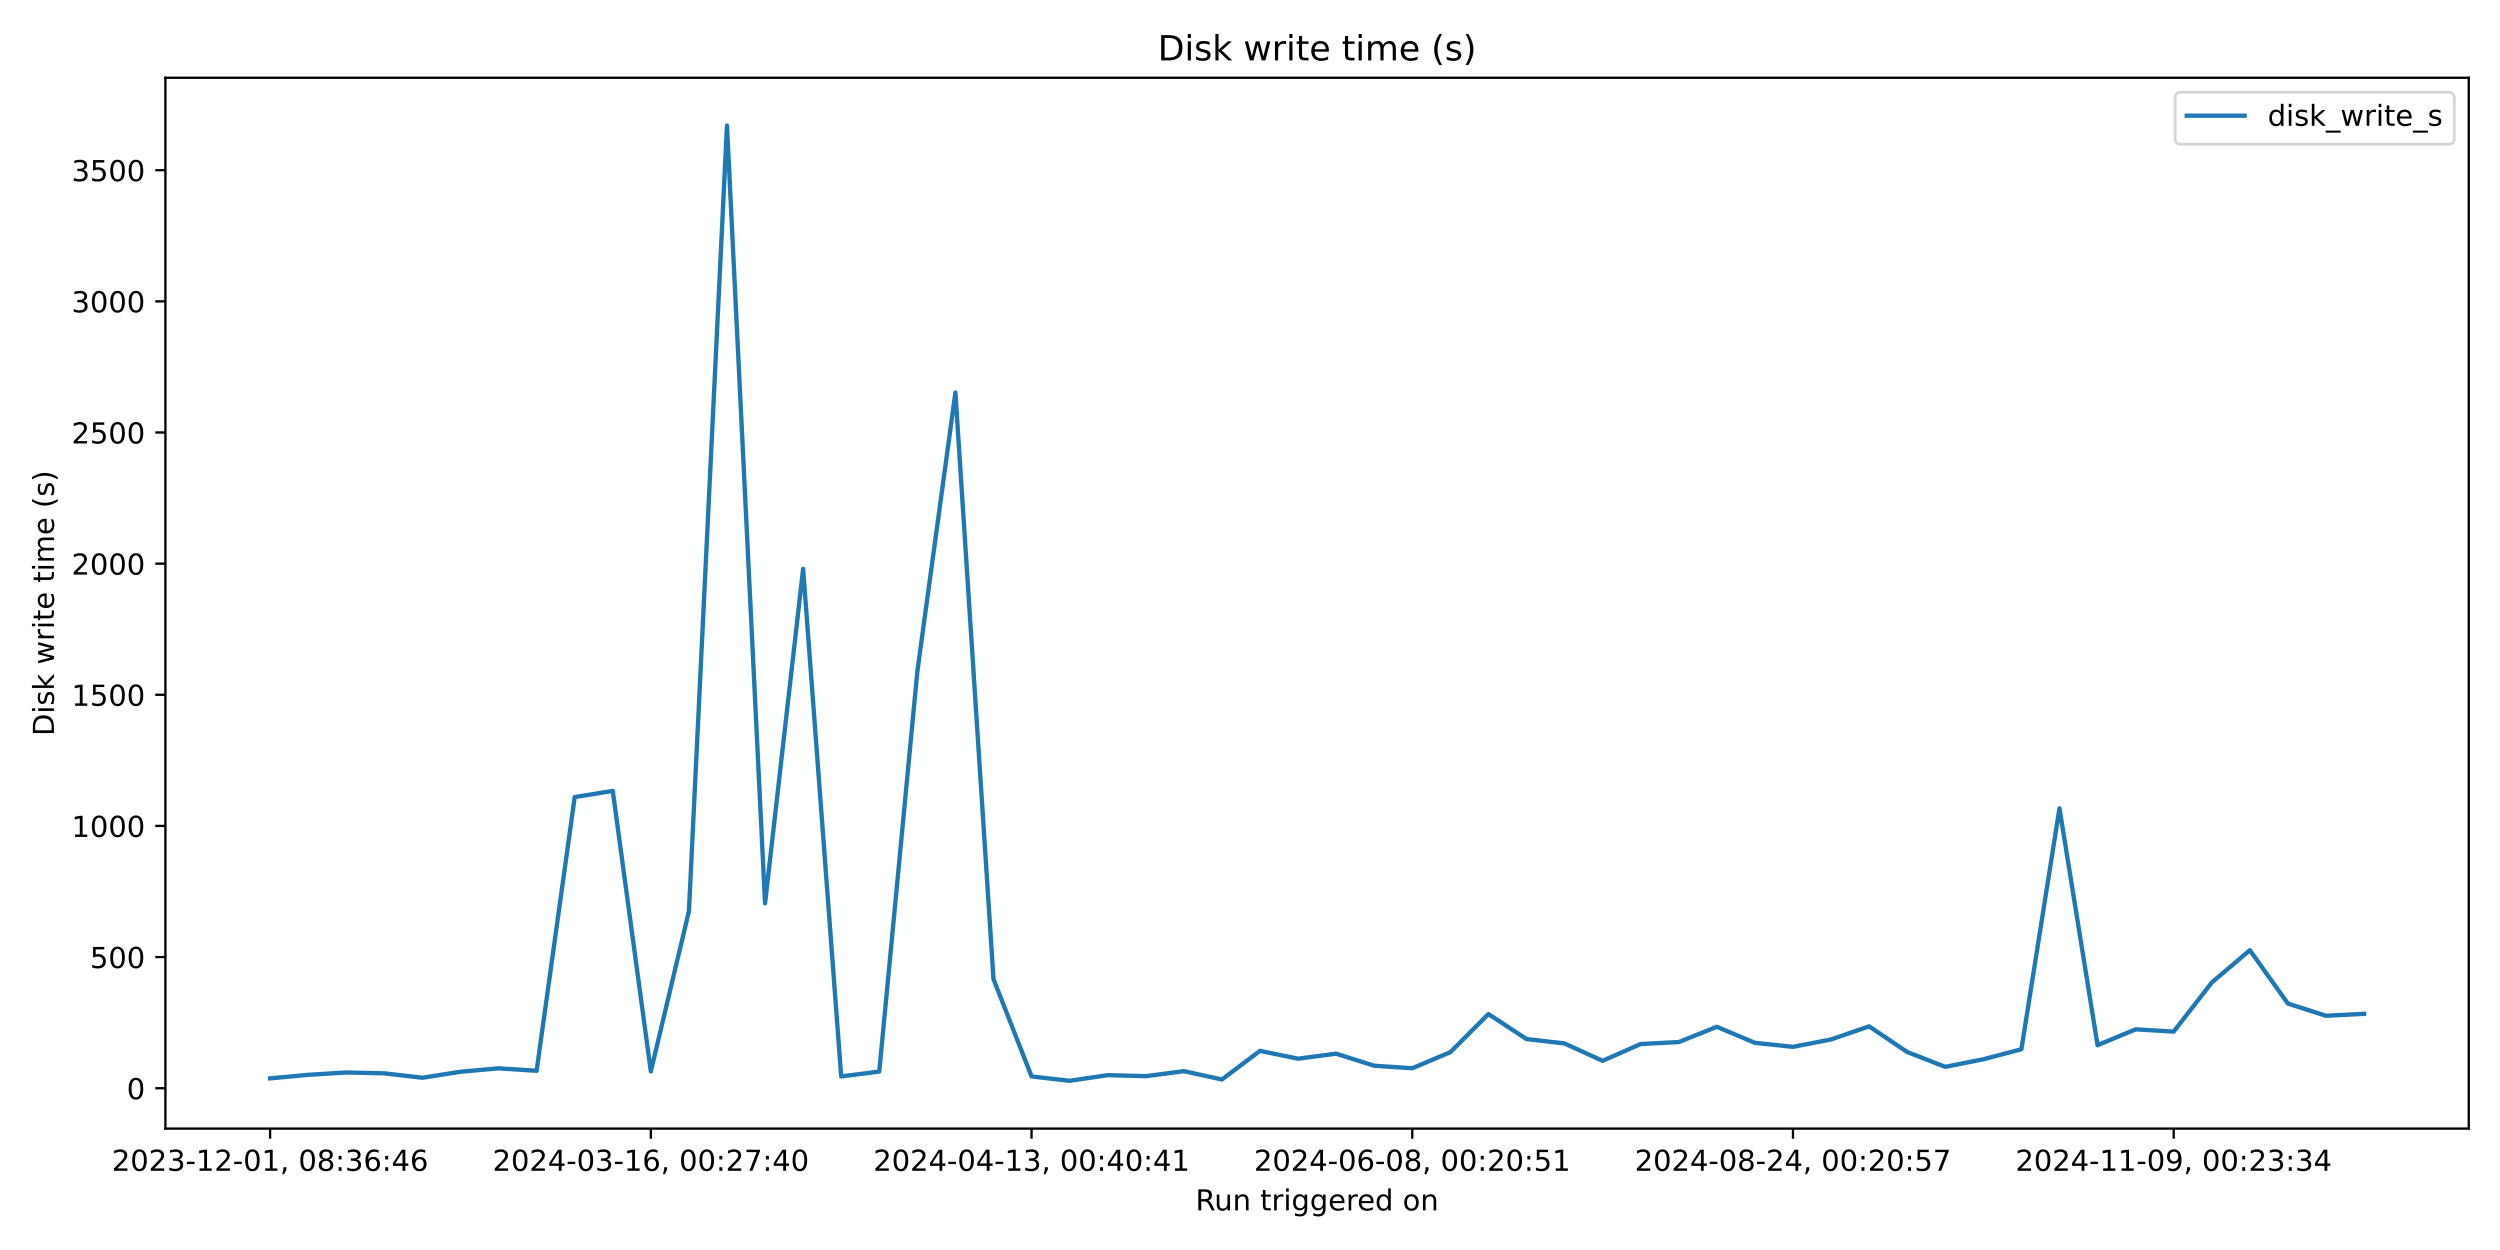
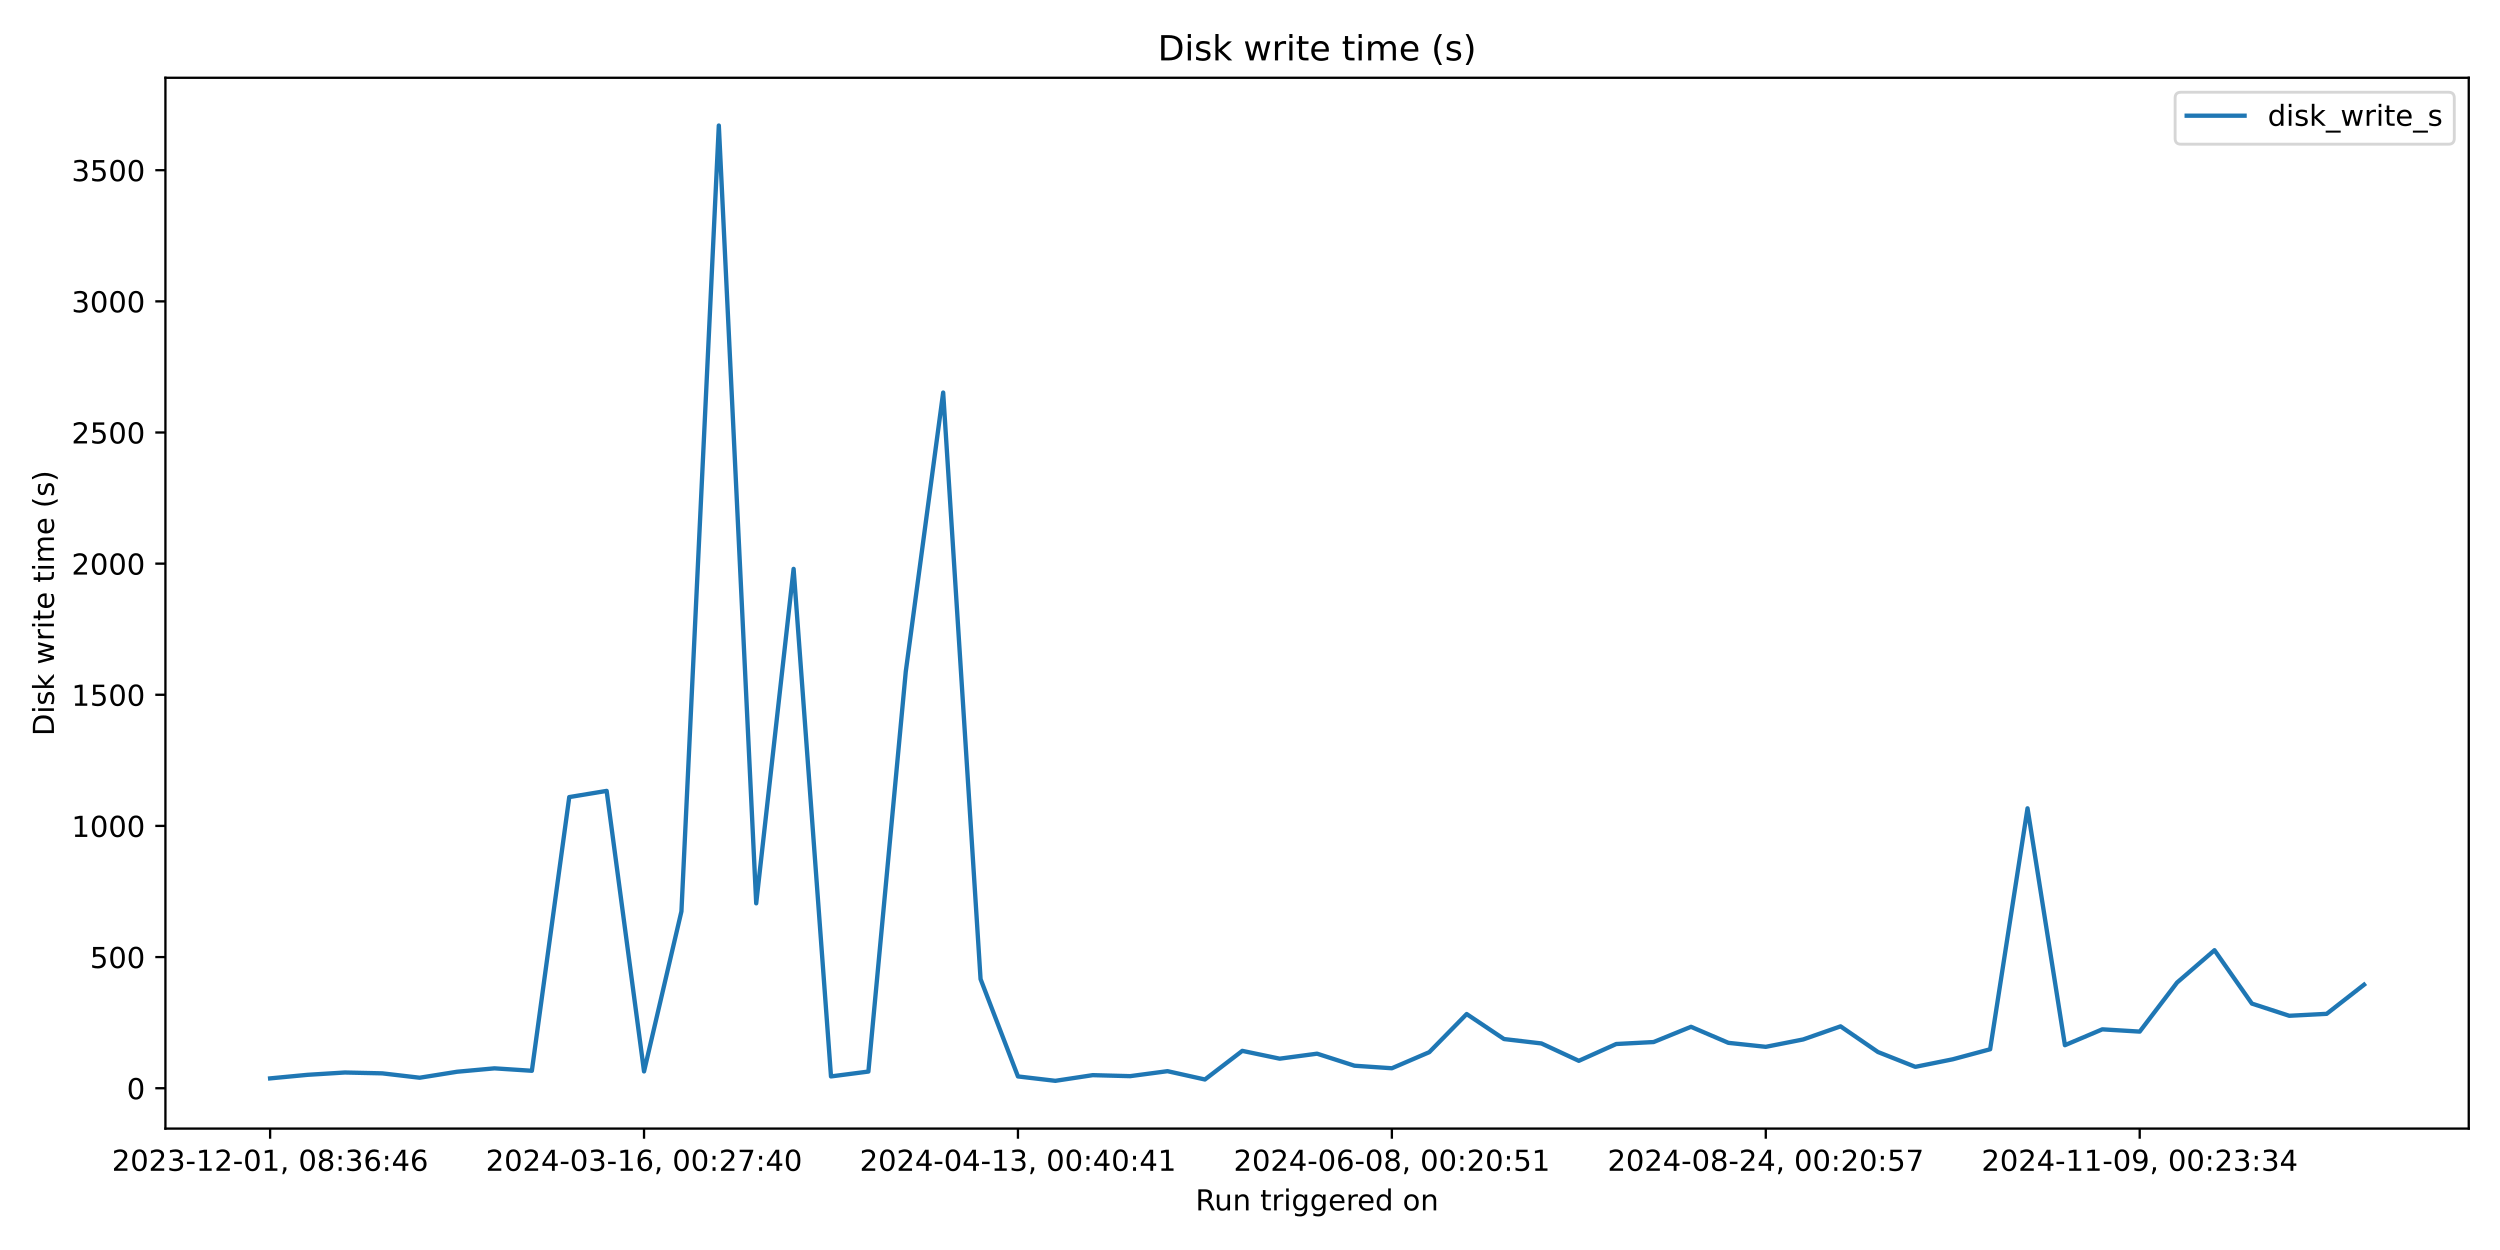
<svg xmlns="http://www.w3.org/2000/svg" xmlns:xlink="http://www.w3.org/1999/xlink" width="864pt" height="432pt" viewBox="0 0 864 432" version="1.1">
  <defs>
    <style type="text/css">*{stroke-linejoin: round; stroke-linecap: butt}</style>
  </defs>
  <g id="figure_1">
    <g id="patch_1">
      <path d="M 0 432  L 864 432  L 864 0  L 0 0  z " style="fill: #ffffff" />
    </g>
    <g id="axes_1">
      <g id="patch_2">
        <path d="M 57.17 390.04  L 853.2 390.04  L 853.2 26.88  L 57.17 26.88  z " style="fill: #ffffff" />
      </g>
      <g id="matplotlib.axis_1">
        <g id="xtick_1">
          <g id="line2d_1">
            <defs>
-               <path id="m151a54656a" d="M 0 0  L 0 3.5  " style="stroke: #000000; stroke-width: 0.8" />
+               <path id="m2bac14b4ca" d="M 0 0  L 0 3.5  " style="stroke: #000000; stroke-width: 0.8" />
            </defs>
            <g>
-               <use xlink:href="#m151a54656a" x="93.353" y="390.04" style="stroke: #000000; stroke-width: 0.8" />
+               <use xlink:href="#m2bac14b4ca" x="93.353" y="390.04" style="stroke: #000000; stroke-width: 0.8" />
            </g>
          </g>
          <g id="text_1">
            <g transform="translate(38.66099 404.6384) scale(0.1 -0.1)">
              <defs>
                <path id="DejaVuSans-32" d="M 1228 531  L 3431 531  L 3431 0  L 469 0  L 469 531  Q 828 903 1448 1529  Q 2069 2156 2228 2338  Q 2531 2678 2651 2914  Q 2772 3150 2772 3378  Q 2772 3750 2511 3984  Q 2250 4219 1831 4219  Q 1534 4219 1204 4116  Q 875 4013 500 3803  L 500 4441  Q 881 4594 1212 4672  Q 1544 4750 1819 4750  Q 2544 4750 2975 4387  Q 3406 4025 3406 3419  Q 3406 3131 3298 2873  Q 3191 2616 2906 2266  Q 2828 2175 2409 1742  Q 1991 1309 1228 531  z " transform="scale(0.015625)" />
                <path id="DejaVuSans-30" d="M 2034 4250  Q 1547 4250 1301 3770  Q 1056 3291 1056 2328  Q 1056 1369 1301 889  Q 1547 409 2034 409  Q 2525 409 2770 889  Q 3016 1369 3016 2328  Q 3016 3291 2770 3770  Q 2525 4250 2034 4250  z M 2034 4750  Q 2819 4750 3233 4129  Q 3647 3509 3647 2328  Q 3647 1150 3233 529  Q 2819 -91 2034 -91  Q 1250 -91 836 529  Q 422 1150 422 2328  Q 422 3509 836 4129  Q 1250 4750 2034 4750  z " transform="scale(0.015625)" />
                <path id="DejaVuSans-33" d="M 2597 2516  Q 3050 2419 3304 2112  Q 3559 1806 3559 1356  Q 3559 666 3084 287  Q 2609 -91 1734 -91  Q 1441 -91 1130 -33  Q 819 25 488 141  L 488 750  Q 750 597 1062 519  Q 1375 441 1716 441  Q 2309 441 2620 675  Q 2931 909 2931 1356  Q 2931 1769 2642 2001  Q 2353 2234 1838 2234  L 1294 2234  L 1294 2753  L 1863 2753  Q 2328 2753 2575 2939  Q 2822 3125 2822 3475  Q 2822 3834 2567 4026  Q 2313 4219 1838 4219  Q 1578 4219 1281 4162  Q 984 4106 628 3988  L 628 4550  Q 988 4650 1302 4700  Q 1616 4750 1894 4750  Q 2613 4750 3031 4423  Q 3450 4097 3450 3541  Q 3450 3153 3228 2886  Q 3006 2619 2597 2516  z " transform="scale(0.015625)" />
                <path id="DejaVuSans-2d" d="M 313 2009  L 1997 2009  L 1997 1497  L 313 1497  L 313 2009  z " transform="scale(0.015625)" />
                <path id="DejaVuSans-31" d="M 794 531  L 1825 531  L 1825 4091  L 703 3866  L 703 4441  L 1819 4666  L 2450 4666  L 2450 531  L 3481 531  L 3481 0  L 794 0  L 794 531  z " transform="scale(0.015625)" />
                <path id="DejaVuSans-2c" d="M 750 794  L 1409 794  L 1409 256  L 897 -744  L 494 -744  L 750 256  L 750 794  z " transform="scale(0.015625)" />
                <path id="DejaVuSans-20" transform="scale(0.015625)" />
                <path id="DejaVuSans-38" d="M 2034 2216  Q 1584 2216 1326 1975  Q 1069 1734 1069 1313  Q 1069 891 1326 650  Q 1584 409 2034 409  Q 2484 409 2743 651  Q 3003 894 3003 1313  Q 3003 1734 2745 1975  Q 2488 2216 2034 2216  z M 1403 2484  Q 997 2584 770 2862  Q 544 3141 544 3541  Q 544 4100 942 4425  Q 1341 4750 2034 4750  Q 2731 4750 3128 4425  Q 3525 4100 3525 3541  Q 3525 3141 3298 2862  Q 3072 2584 2669 2484  Q 3125 2378 3379 2068  Q 3634 1759 3634 1313  Q 3634 634 3220 271  Q 2806 -91 2034 -91  Q 1263 -91 848 271  Q 434 634 434 1313  Q 434 1759 690 2068  Q 947 2378 1403 2484  z M 1172 3481  Q 1172 3119 1398 2916  Q 1625 2713 2034 2713  Q 2441 2713 2670 2916  Q 2900 3119 2900 3481  Q 2900 3844 2670 4047  Q 2441 4250 2034 4250  Q 1625 4250 1398 4047  Q 1172 3844 1172 3481  z " transform="scale(0.015625)" />
                <path id="DejaVuSans-3a" d="M 750 794  L 1409 794  L 1409 0  L 750 0  L 750 794  z M 750 3309  L 1409 3309  L 1409 2516  L 750 2516  L 750 3309  z " transform="scale(0.015625)" />
                <path id="DejaVuSans-36" d="M 2113 2584  Q 1688 2584 1439 2293  Q 1191 2003 1191 1497  Q 1191 994 1439 701  Q 1688 409 2113 409  Q 2538 409 2786 701  Q 3034 994 3034 1497  Q 3034 2003 2786 2293  Q 2538 2584 2113 2584  z M 3366 4563  L 3366 3988  Q 3128 4100 2886 4159  Q 2644 4219 2406 4219  Q 1781 4219 1451 3797  Q 1122 3375 1075 2522  Q 1259 2794 1537 2939  Q 1816 3084 2150 3084  Q 2853 3084 3261 2657  Q 3669 2231 3669 1497  Q 3669 778 3244 343  Q 2819 -91 2113 -91  Q 1303 -91 875 529  Q 447 1150 447 2328  Q 447 3434 972 4092  Q 1497 4750 2381 4750  Q 2619 4750 2861 4703  Q 3103 4656 3366 4563  z " transform="scale(0.015625)" />
                <path id="DejaVuSans-34" d="M 2419 4116  L 825 1625  L 2419 1625  L 2419 4116  z M 2253 4666  L 3047 4666  L 3047 1625  L 3713 1625  L 3713 1100  L 3047 1100  L 3047 0  L 2419 0  L 2419 1100  L 313 1100  L 313 1709  L 2253 4666  z " transform="scale(0.015625)" />
              </defs>
              <use xlink:href="#DejaVuSans-32" />
              <use xlink:href="#DejaVuSans-30" transform="translate(63.62305 0)" />
              <use xlink:href="#DejaVuSans-32" transform="translate(127.2461 0)" />
              <use xlink:href="#DejaVuSans-33" transform="translate(190.8691 0)" />
              <use xlink:href="#DejaVuSans-2d" transform="translate(254.4922 0)" />
              <use xlink:href="#DejaVuSans-31" transform="translate(290.5762 0)" />
              <use xlink:href="#DejaVuSans-32" transform="translate(354.1992 0)" />
              <use xlink:href="#DejaVuSans-2d" transform="translate(417.8223 0)" />
              <use xlink:href="#DejaVuSans-30" transform="translate(453.9062 0)" />
              <use xlink:href="#DejaVuSans-31" transform="translate(517.5293 0)" />
              <use xlink:href="#DejaVuSans-2c" transform="translate(581.1523 0)" />
              <use xlink:href="#DejaVuSans-20" transform="translate(612.9395 0)" />
              <use xlink:href="#DejaVuSans-30" transform="translate(644.7266 0)" />
              <use xlink:href="#DejaVuSans-38" transform="translate(708.3496 0)" />
              <use xlink:href="#DejaVuSans-3a" transform="translate(771.9727 0)" />
              <use xlink:href="#DejaVuSans-33" transform="translate(805.6641 0)" />
              <use xlink:href="#DejaVuSans-36" transform="translate(869.2871 0)" />
              <use xlink:href="#DejaVuSans-3a" transform="translate(932.9102 0)" />
              <use xlink:href="#DejaVuSans-34" transform="translate(966.6016 0)" />
              <use xlink:href="#DejaVuSans-36" transform="translate(1030.225 0)" />
            </g>
          </g>
        </g>
        <g id="xtick_2">
          <g id="line2d_2">
            <g>
-               <use xlink:href="#m151a54656a" x="224.928" y="390.04" style="stroke: #000000; stroke-width: 0.8" />
+               <use xlink:href="#m2bac14b4ca" x="222.579" y="390.04" style="stroke: #000000; stroke-width: 0.8" />
            </g>
          </g>
          <g id="text_2">
-             <g transform="translate(170.2362 404.6384) scale(0.1 -0.1)">
+             <g transform="translate(167.8866 404.6384) scale(0.1 -0.1)">
              <defs>
                <path id="DejaVuSans-37" d="M 525 4666  L 3525 4666  L 3525 4397  L 1831 0  L 1172 0  L 2766 4134  L 525 4134  L 525 4666  z " transform="scale(0.015625)" />
              </defs>
              <use xlink:href="#DejaVuSans-32" />
              <use xlink:href="#DejaVuSans-30" transform="translate(63.62305 0)" />
              <use xlink:href="#DejaVuSans-32" transform="translate(127.2461 0)" />
              <use xlink:href="#DejaVuSans-34" transform="translate(190.8691 0)" />
              <use xlink:href="#DejaVuSans-2d" transform="translate(254.4922 0)" />
              <use xlink:href="#DejaVuSans-30" transform="translate(290.5762 0)" />
              <use xlink:href="#DejaVuSans-33" transform="translate(354.1992 0)" />
              <use xlink:href="#DejaVuSans-2d" transform="translate(417.8223 0)" />
              <use xlink:href="#DejaVuSans-31" transform="translate(453.9062 0)" />
              <use xlink:href="#DejaVuSans-36" transform="translate(517.5293 0)" />
              <use xlink:href="#DejaVuSans-2c" transform="translate(581.1523 0)" />
              <use xlink:href="#DejaVuSans-20" transform="translate(612.9395 0)" />
              <use xlink:href="#DejaVuSans-30" transform="translate(644.7266 0)" />
              <use xlink:href="#DejaVuSans-30" transform="translate(708.3496 0)" />
              <use xlink:href="#DejaVuSans-3a" transform="translate(771.9727 0)" />
              <use xlink:href="#DejaVuSans-32" transform="translate(805.6641 0)" />
              <use xlink:href="#DejaVuSans-37" transform="translate(869.2871 0)" />
              <use xlink:href="#DejaVuSans-3a" transform="translate(932.9102 0)" />
              <use xlink:href="#DejaVuSans-34" transform="translate(966.6016 0)" />
              <use xlink:href="#DejaVuSans-30" transform="translate(1030.225 0)" />
            </g>
          </g>
        </g>
        <g id="xtick_3">
          <g id="line2d_3">
            <g>
-               <use xlink:href="#m151a54656a" x="356.504" y="390.04" style="stroke: #000000; stroke-width: 0.8" />
+               <use xlink:href="#m2bac14b4ca" x="351.804" y="390.04" style="stroke: #000000; stroke-width: 0.8" />
            </g>
          </g>
          <g id="text_3">
-             <g transform="translate(301.8114 404.6384) scale(0.1 -0.1)">
+             <g transform="translate(297.1123 404.6384) scale(0.1 -0.1)">
              <use xlink:href="#DejaVuSans-32" />
              <use xlink:href="#DejaVuSans-30" transform="translate(63.62305 0)" />
              <use xlink:href="#DejaVuSans-32" transform="translate(127.2461 0)" />
              <use xlink:href="#DejaVuSans-34" transform="translate(190.8691 0)" />
              <use xlink:href="#DejaVuSans-2d" transform="translate(254.4922 0)" />
              <use xlink:href="#DejaVuSans-30" transform="translate(290.5762 0)" />
              <use xlink:href="#DejaVuSans-34" transform="translate(354.1992 0)" />
              <use xlink:href="#DejaVuSans-2d" transform="translate(417.8223 0)" />
              <use xlink:href="#DejaVuSans-31" transform="translate(453.9062 0)" />
              <use xlink:href="#DejaVuSans-33" transform="translate(517.5293 0)" />
              <use xlink:href="#DejaVuSans-2c" transform="translate(581.1523 0)" />
              <use xlink:href="#DejaVuSans-20" transform="translate(612.9395 0)" />
              <use xlink:href="#DejaVuSans-30" transform="translate(644.7266 0)" />
              <use xlink:href="#DejaVuSans-30" transform="translate(708.3496 0)" />
              <use xlink:href="#DejaVuSans-3a" transform="translate(771.9727 0)" />
              <use xlink:href="#DejaVuSans-34" transform="translate(805.6641 0)" />
              <use xlink:href="#DejaVuSans-30" transform="translate(869.2871 0)" />
              <use xlink:href="#DejaVuSans-3a" transform="translate(932.9102 0)" />
              <use xlink:href="#DejaVuSans-34" transform="translate(966.6016 0)" />
              <use xlink:href="#DejaVuSans-31" transform="translate(1030.225 0)" />
            </g>
          </g>
        </g>
        <g id="xtick_4">
          <g id="line2d_4">
            <g>
-               <use xlink:href="#m151a54656a" x="488.079" y="390.04" style="stroke: #000000; stroke-width: 0.8" />
+               <use xlink:href="#m2bac14b4ca" x="481.03" y="390.04" style="stroke: #000000; stroke-width: 0.8" />
            </g>
          </g>
          <g id="text_4">
-             <g transform="translate(433.3866 404.6384) scale(0.1 -0.1)">
+             <g transform="translate(426.3379 404.6384) scale(0.1 -0.1)">
              <defs>
                <path id="DejaVuSans-35" d="M 691 4666  L 3169 4666  L 3169 4134  L 1269 4134  L 1269 2991  Q 1406 3038 1543 3061  Q 1681 3084 1819 3084  Q 2600 3084 3056 2656  Q 3513 2228 3513 1497  Q 3513 744 3044 326  Q 2575 -91 1722 -91  Q 1428 -91 1123 -41  Q 819 9 494 109  L 494 744  Q 775 591 1075 516  Q 1375 441 1709 441  Q 2250 441 2565 725  Q 2881 1009 2881 1497  Q 2881 1984 2565 2268  Q 2250 2553 1709 2553  Q 1456 2553 1204 2497  Q 953 2441 691 2322  L 691 4666  z " transform="scale(0.015625)" />
              </defs>
              <use xlink:href="#DejaVuSans-32" />
              <use xlink:href="#DejaVuSans-30" transform="translate(63.62305 0)" />
              <use xlink:href="#DejaVuSans-32" transform="translate(127.2461 0)" />
              <use xlink:href="#DejaVuSans-34" transform="translate(190.8691 0)" />
              <use xlink:href="#DejaVuSans-2d" transform="translate(254.4922 0)" />
              <use xlink:href="#DejaVuSans-30" transform="translate(290.5762 0)" />
              <use xlink:href="#DejaVuSans-36" transform="translate(354.1992 0)" />
              <use xlink:href="#DejaVuSans-2d" transform="translate(417.8223 0)" />
              <use xlink:href="#DejaVuSans-30" transform="translate(453.9062 0)" />
              <use xlink:href="#DejaVuSans-38" transform="translate(517.5293 0)" />
              <use xlink:href="#DejaVuSans-2c" transform="translate(581.1523 0)" />
              <use xlink:href="#DejaVuSans-20" transform="translate(612.9395 0)" />
              <use xlink:href="#DejaVuSans-30" transform="translate(644.7266 0)" />
              <use xlink:href="#DejaVuSans-30" transform="translate(708.3496 0)" />
              <use xlink:href="#DejaVuSans-3a" transform="translate(771.9727 0)" />
              <use xlink:href="#DejaVuSans-32" transform="translate(805.6641 0)" />
              <use xlink:href="#DejaVuSans-30" transform="translate(869.2871 0)" />
              <use xlink:href="#DejaVuSans-3a" transform="translate(932.9102 0)" />
              <use xlink:href="#DejaVuSans-35" transform="translate(966.6016 0)" />
              <use xlink:href="#DejaVuSans-31" transform="translate(1030.225 0)" />
            </g>
          </g>
        </g>
        <g id="xtick_5">
          <g id="line2d_5">
            <g>
-               <use xlink:href="#m151a54656a" x="619.654" y="390.04" style="stroke: #000000; stroke-width: 0.8" />
+               <use xlink:href="#m2bac14b4ca" x="610.256" y="390.04" style="stroke: #000000; stroke-width: 0.8" />
            </g>
          </g>
          <g id="text_5">
-             <g transform="translate(564.9618 404.6384) scale(0.1 -0.1)">
+             <g transform="translate(555.5636 404.6384) scale(0.1 -0.1)">
              <use xlink:href="#DejaVuSans-32" />
              <use xlink:href="#DejaVuSans-30" transform="translate(63.62305 0)" />
              <use xlink:href="#DejaVuSans-32" transform="translate(127.2461 0)" />
              <use xlink:href="#DejaVuSans-34" transform="translate(190.8691 0)" />
              <use xlink:href="#DejaVuSans-2d" transform="translate(254.4922 0)" />
              <use xlink:href="#DejaVuSans-30" transform="translate(290.5762 0)" />
              <use xlink:href="#DejaVuSans-38" transform="translate(354.1992 0)" />
              <use xlink:href="#DejaVuSans-2d" transform="translate(417.8223 0)" />
              <use xlink:href="#DejaVuSans-32" transform="translate(453.9062 0)" />
              <use xlink:href="#DejaVuSans-34" transform="translate(517.5293 0)" />
              <use xlink:href="#DejaVuSans-2c" transform="translate(581.1523 0)" />
              <use xlink:href="#DejaVuSans-20" transform="translate(612.9395 0)" />
              <use xlink:href="#DejaVuSans-30" transform="translate(644.7266 0)" />
              <use xlink:href="#DejaVuSans-30" transform="translate(708.3496 0)" />
              <use xlink:href="#DejaVuSans-3a" transform="translate(771.9727 0)" />
              <use xlink:href="#DejaVuSans-32" transform="translate(805.6641 0)" />
              <use xlink:href="#DejaVuSans-30" transform="translate(869.2871 0)" />
              <use xlink:href="#DejaVuSans-3a" transform="translate(932.9102 0)" />
              <use xlink:href="#DejaVuSans-35" transform="translate(966.6016 0)" />
              <use xlink:href="#DejaVuSans-37" transform="translate(1030.225 0)" />
            </g>
          </g>
        </g>
        <g id="xtick_6">
          <g id="line2d_6">
            <g>
-               <use xlink:href="#m151a54656a" x="751.229" y="390.04" style="stroke: #000000; stroke-width: 0.8" />
+               <use xlink:href="#m2bac14b4ca" x="739.481" y="390.04" style="stroke: #000000; stroke-width: 0.8" />
            </g>
          </g>
          <g id="text_6">
-             <g transform="translate(696.537 404.6384) scale(0.1 -0.1)">
+             <g transform="translate(684.7892 404.6384) scale(0.1 -0.1)">
              <defs>
                <path id="DejaVuSans-39" d="M 703 97  L 703 672  Q 941 559 1184 500  Q 1428 441 1663 441  Q 2288 441 2617 861  Q 2947 1281 2994 2138  Q 2813 1869 2534 1725  Q 2256 1581 1919 1581  Q 1219 1581 811 2004  Q 403 2428 403 3163  Q 403 3881 828 4315  Q 1253 4750 1959 4750  Q 2769 4750 3195 4129  Q 3622 3509 3622 2328  Q 3622 1225 3098 567  Q 2575 -91 1691 -91  Q 1453 -91 1209 -44  Q 966 3 703 97  z M 1959 2075  Q 2384 2075 2632 2365  Q 2881 2656 2881 3163  Q 2881 3666 2632 3958  Q 2384 4250 1959 4250  Q 1534 4250 1286 3958  Q 1038 3666 1038 3163  Q 1038 2656 1286 2365  Q 1534 2075 1959 2075  z " transform="scale(0.015625)" />
              </defs>
              <use xlink:href="#DejaVuSans-32" />
              <use xlink:href="#DejaVuSans-30" transform="translate(63.62305 0)" />
              <use xlink:href="#DejaVuSans-32" transform="translate(127.2461 0)" />
              <use xlink:href="#DejaVuSans-34" transform="translate(190.8691 0)" />
              <use xlink:href="#DejaVuSans-2d" transform="translate(254.4922 0)" />
              <use xlink:href="#DejaVuSans-31" transform="translate(290.5762 0)" />
              <use xlink:href="#DejaVuSans-31" transform="translate(354.1992 0)" />
              <use xlink:href="#DejaVuSans-2d" transform="translate(417.8223 0)" />
              <use xlink:href="#DejaVuSans-30" transform="translate(453.9062 0)" />
              <use xlink:href="#DejaVuSans-39" transform="translate(517.5293 0)" />
              <use xlink:href="#DejaVuSans-2c" transform="translate(581.1523 0)" />
              <use xlink:href="#DejaVuSans-20" transform="translate(612.9395 0)" />
              <use xlink:href="#DejaVuSans-30" transform="translate(644.7266 0)" />
              <use xlink:href="#DejaVuSans-30" transform="translate(708.3496 0)" />
              <use xlink:href="#DejaVuSans-3a" transform="translate(771.9727 0)" />
              <use xlink:href="#DejaVuSans-32" transform="translate(805.6641 0)" />
              <use xlink:href="#DejaVuSans-33" transform="translate(869.2871 0)" />
              <use xlink:href="#DejaVuSans-3a" transform="translate(932.9102 0)" />
              <use xlink:href="#DejaVuSans-33" transform="translate(966.6016 0)" />
              <use xlink:href="#DejaVuSans-34" transform="translate(1030.225 0)" />
            </g>
          </g>
        </g>
        <g id="text_7">
          <g transform="translate(413.1686 418.3166) scale(0.1 -0.1)">
            <defs>
              <path id="DejaVuSans-52" d="M 2841 2188  Q 3044 2119 3236 1894  Q 3428 1669 3622 1275  L 4263 0  L 3584 0  L 2988 1197  Q 2756 1666 2539 1819  Q 2322 1972 1947 1972  L 1259 1972  L 1259 0  L 628 0  L 628 4666  L 2053 4666  Q 2853 4666 3247 4331  Q 3641 3997 3641 3322  Q 3641 2881 3436 2590  Q 3231 2300 2841 2188  z M 1259 4147  L 1259 2491  L 2053 2491  Q 2509 2491 2742 2702  Q 2975 2913 2975 3322  Q 2975 3731 2742 3939  Q 2509 4147 2053 4147  L 1259 4147  z " transform="scale(0.015625)" />
              <path id="DejaVuSans-75" d="M 544 1381  L 544 3500  L 1119 3500  L 1119 1403  Q 1119 906 1312 657  Q 1506 409 1894 409  Q 2359 409 2629 706  Q 2900 1003 2900 1516  L 2900 3500  L 3475 3500  L 3475 0  L 2900 0  L 2900 538  Q 2691 219 2414 64  Q 2138 -91 1772 -91  Q 1169 -91 856 284  Q 544 659 544 1381  z M 1991 3584  L 1991 3584  z " transform="scale(0.015625)" />
              <path id="DejaVuSans-6e" d="M 3513 2113  L 3513 0  L 2938 0  L 2938 2094  Q 2938 2591 2744 2837  Q 2550 3084 2163 3084  Q 1697 3084 1428 2787  Q 1159 2491 1159 1978  L 1159 0  L 581 0  L 581 3500  L 1159 3500  L 1159 2956  Q 1366 3272 1645 3428  Q 1925 3584 2291 3584  Q 2894 3584 3203 3211  Q 3513 2838 3513 2113  z " transform="scale(0.015625)" />
              <path id="DejaVuSans-74" d="M 1172 4494  L 1172 3500  L 2356 3500  L 2356 3053  L 1172 3053  L 1172 1153  Q 1172 725 1289 603  Q 1406 481 1766 481  L 2356 481  L 2356 0  L 1766 0  Q 1100 0 847 248  Q 594 497 594 1153  L 594 3053  L 172 3053  L 172 3500  L 594 3500  L 594 4494  L 1172 4494  z " transform="scale(0.015625)" />
              <path id="DejaVuSans-72" d="M 2631 2963  Q 2534 3019 2420 3045  Q 2306 3072 2169 3072  Q 1681 3072 1420 2755  Q 1159 2438 1159 1844  L 1159 0  L 581 0  L 581 3500  L 1159 3500  L 1159 2956  Q 1341 3275 1631 3429  Q 1922 3584 2338 3584  Q 2397 3584 2469 3576  Q 2541 3569 2628 3553  L 2631 2963  z " transform="scale(0.015625)" />
              <path id="DejaVuSans-69" d="M 603 3500  L 1178 3500  L 1178 0  L 603 0  L 603 3500  z M 603 4863  L 1178 4863  L 1178 4134  L 603 4134  L 603 4863  z " transform="scale(0.015625)" />
              <path id="DejaVuSans-67" d="M 2906 1791  Q 2906 2416 2648 2759  Q 2391 3103 1925 3103  Q 1463 3103 1205 2759  Q 947 2416 947 1791  Q 947 1169 1205 825  Q 1463 481 1925 481  Q 2391 481 2648 825  Q 2906 1169 2906 1791  z M 3481 434  Q 3481 -459 3084 -895  Q 2688 -1331 1869 -1331  Q 1566 -1331 1297 -1286  Q 1028 -1241 775 -1147  L 775 -588  Q 1028 -725 1275 -790  Q 1522 -856 1778 -856  Q 2344 -856 2625 -561  Q 2906 -266 2906 331  L 2906 616  Q 2728 306 2450 153  Q 2172 0 1784 0  Q 1141 0 747 490  Q 353 981 353 1791  Q 353 2603 747 3093  Q 1141 3584 1784 3584  Q 2172 3584 2450 3431  Q 2728 3278 2906 2969  L 2906 3500  L 3481 3500  L 3481 434  z " transform="scale(0.015625)" />
              <path id="DejaVuSans-65" d="M 3597 1894  L 3597 1613  L 953 1613  Q 991 1019 1311 708  Q 1631 397 2203 397  Q 2534 397 2845 478  Q 3156 559 3463 722  L 3463 178  Q 3153 47 2828 -22  Q 2503 -91 2169 -91  Q 1331 -91 842 396  Q 353 884 353 1716  Q 353 2575 817 3079  Q 1281 3584 2069 3584  Q 2775 3584 3186 3129  Q 3597 2675 3597 1894  z M 3022 2063  Q 3016 2534 2758 2815  Q 2500 3097 2075 3097  Q 1594 3097 1305 2825  Q 1016 2553 972 2059  L 3022 2063  z " transform="scale(0.015625)" />
              <path id="DejaVuSans-64" d="M 2906 2969  L 2906 4863  L 3481 4863  L 3481 0  L 2906 0  L 2906 525  Q 2725 213 2448 61  Q 2172 -91 1784 -91  Q 1150 -91 751 415  Q 353 922 353 1747  Q 353 2572 751 3078  Q 1150 3584 1784 3584  Q 2172 3584 2448 3432  Q 2725 3281 2906 2969  z M 947 1747  Q 947 1113 1208 752  Q 1469 391 1925 391  Q 2381 391 2643 752  Q 2906 1113 2906 1747  Q 2906 2381 2643 2742  Q 2381 3103 1925 3103  Q 1469 3103 1208 2742  Q 947 2381 947 1747  z " transform="scale(0.015625)" />
              <path id="DejaVuSans-6f" d="M 1959 3097  Q 1497 3097 1228 2736  Q 959 2375 959 1747  Q 959 1119 1226 758  Q 1494 397 1959 397  Q 2419 397 2687 759  Q 2956 1122 2956 1747  Q 2956 2369 2687 2733  Q 2419 3097 1959 3097  z M 1959 3584  Q 2709 3584 3137 3096  Q 3566 2609 3566 1747  Q 3566 888 3137 398  Q 2709 -91 1959 -91  Q 1206 -91 779 398  Q 353 888 353 1747  Q 353 2609 779 3096  Q 1206 3584 1959 3584  z " transform="scale(0.015625)" />
            </defs>
            <use xlink:href="#DejaVuSans-52" />
            <use xlink:href="#DejaVuSans-75" transform="translate(64.98242 0)" />
            <use xlink:href="#DejaVuSans-6e" transform="translate(128.3613 0)" />
            <use xlink:href="#DejaVuSans-20" transform="translate(191.7402 0)" />
            <use xlink:href="#DejaVuSans-74" transform="translate(223.5273 0)" />
            <use xlink:href="#DejaVuSans-72" transform="translate(262.7363 0)" />
            <use xlink:href="#DejaVuSans-69" transform="translate(303.8496 0)" />
            <use xlink:href="#DejaVuSans-67" transform="translate(331.6328 0)" />
            <use xlink:href="#DejaVuSans-67" transform="translate(395.1094 0)" />
            <use xlink:href="#DejaVuSans-65" transform="translate(458.5859 0)" />
            <use xlink:href="#DejaVuSans-72" transform="translate(520.1094 0)" />
            <use xlink:href="#DejaVuSans-65" transform="translate(558.9727 0)" />
            <use xlink:href="#DejaVuSans-64" transform="translate(620.4961 0)" />
            <use xlink:href="#DejaVuSans-20" transform="translate(683.9727 0)" />
            <use xlink:href="#DejaVuSans-6f" transform="translate(715.7598 0)" />
            <use xlink:href="#DejaVuSans-6e" transform="translate(776.9414 0)" />
          </g>
        </g>
      </g>
      <g id="matplotlib.axis_2">
        <g id="ytick_1">
          <g id="line2d_7">
            <defs>
-               <path id="m021ef387d3" d="M 0 0  L -3.5 0  " style="stroke: #000000; stroke-width: 0.8" />
+               <path id="m7f82c989f2" d="M 0 0  L -3.5 0  " style="stroke: #000000; stroke-width: 0.8" />
            </defs>
            <g>
-               <use xlink:href="#m021ef387d3" x="57.17" y="376.087" style="stroke: #000000; stroke-width: 0.8" />
+               <use xlink:href="#m7f82c989f2" x="57.17" y="376.087" style="stroke: #000000; stroke-width: 0.8" />
            </g>
          </g>
          <g id="text_8">
            <g transform="translate(43.8075 379.8859) scale(0.1 -0.1)">
              <use xlink:href="#DejaVuSans-30" />
            </g>
          </g>
        </g>
        <g id="ytick_2">
          <g id="line2d_8">
            <g>
-               <use xlink:href="#m021ef387d3" x="57.17" y="330.763" style="stroke: #000000; stroke-width: 0.8" />
+               <use xlink:href="#m7f82c989f2" x="57.17" y="330.763" style="stroke: #000000; stroke-width: 0.8" />
            </g>
          </g>
          <g id="text_9">
            <g transform="translate(31.0825 334.5621) scale(0.1 -0.1)">
              <use xlink:href="#DejaVuSans-35" />
              <use xlink:href="#DejaVuSans-30" transform="translate(63.62305 0)" />
              <use xlink:href="#DejaVuSans-30" transform="translate(127.2461 0)" />
            </g>
          </g>
        </g>
        <g id="ytick_3">
          <g id="line2d_9">
            <g>
-               <use xlink:href="#m021ef387d3" x="57.17" y="285.439" style="stroke: #000000; stroke-width: 0.8" />
+               <use xlink:href="#m7f82c989f2" x="57.17" y="285.439" style="stroke: #000000; stroke-width: 0.8" />
            </g>
          </g>
          <g id="text_10">
            <g transform="translate(24.72 289.2382) scale(0.1 -0.1)">
              <use xlink:href="#DejaVuSans-31" />
              <use xlink:href="#DejaVuSans-30" transform="translate(63.62305 0)" />
              <use xlink:href="#DejaVuSans-30" transform="translate(127.2461 0)" />
              <use xlink:href="#DejaVuSans-30" transform="translate(190.8691 0)" />
            </g>
          </g>
        </g>
        <g id="ytick_4">
          <g id="line2d_10">
            <g>
-               <use xlink:href="#m021ef387d3" x="57.17" y="240.115" style="stroke: #000000; stroke-width: 0.8" />
+               <use xlink:href="#m7f82c989f2" x="57.17" y="240.115" style="stroke: #000000; stroke-width: 0.8" />
            </g>
          </g>
          <g id="text_11">
            <g transform="translate(24.72 243.9144) scale(0.1 -0.1)">
              <use xlink:href="#DejaVuSans-31" />
              <use xlink:href="#DejaVuSans-35" transform="translate(63.62305 0)" />
              <use xlink:href="#DejaVuSans-30" transform="translate(127.2461 0)" />
              <use xlink:href="#DejaVuSans-30" transform="translate(190.8691 0)" />
            </g>
          </g>
        </g>
        <g id="ytick_5">
          <g id="line2d_11">
            <g>
-               <use xlink:href="#m021ef387d3" x="57.17" y="194.791" style="stroke: #000000; stroke-width: 0.8" />
+               <use xlink:href="#m7f82c989f2" x="57.17" y="194.791" style="stroke: #000000; stroke-width: 0.8" />
            </g>
          </g>
          <g id="text_12">
            <g transform="translate(24.72 198.5905) scale(0.1 -0.1)">
              <use xlink:href="#DejaVuSans-32" />
              <use xlink:href="#DejaVuSans-30" transform="translate(63.62305 0)" />
              <use xlink:href="#DejaVuSans-30" transform="translate(127.2461 0)" />
              <use xlink:href="#DejaVuSans-30" transform="translate(190.8691 0)" />
            </g>
          </g>
        </g>
        <g id="ytick_6">
          <g id="line2d_12">
            <g>
-               <use xlink:href="#m021ef387d3" x="57.17" y="149.467" style="stroke: #000000; stroke-width: 0.8" />
+               <use xlink:href="#m7f82c989f2" x="57.17" y="149.467" style="stroke: #000000; stroke-width: 0.8" />
            </g>
          </g>
          <g id="text_13">
            <g transform="translate(24.72 153.2666) scale(0.1 -0.1)">
              <use xlink:href="#DejaVuSans-32" />
              <use xlink:href="#DejaVuSans-35" transform="translate(63.62305 0)" />
              <use xlink:href="#DejaVuSans-30" transform="translate(127.2461 0)" />
              <use xlink:href="#DejaVuSans-30" transform="translate(190.8691 0)" />
            </g>
          </g>
        </g>
        <g id="ytick_7">
          <g id="line2d_13">
            <g>
-               <use xlink:href="#m021ef387d3" x="57.17" y="104.144" style="stroke: #000000; stroke-width: 0.8" />
+               <use xlink:href="#m7f82c989f2" x="57.17" y="104.144" style="stroke: #000000; stroke-width: 0.8" />
            </g>
          </g>
          <g id="text_14">
            <g transform="translate(24.72 107.9428) scale(0.1 -0.1)">
              <use xlink:href="#DejaVuSans-33" />
              <use xlink:href="#DejaVuSans-30" transform="translate(63.62305 0)" />
              <use xlink:href="#DejaVuSans-30" transform="translate(127.2461 0)" />
              <use xlink:href="#DejaVuSans-30" transform="translate(190.8691 0)" />
            </g>
          </g>
        </g>
        <g id="ytick_8">
          <g id="line2d_14">
            <g>
-               <use xlink:href="#m021ef387d3" x="57.17" y="58.82" style="stroke: #000000; stroke-width: 0.8" />
+               <use xlink:href="#m7f82c989f2" x="57.17" y="58.82" style="stroke: #000000; stroke-width: 0.8" />
            </g>
          </g>
          <g id="text_15">
            <g transform="translate(24.72 62.6189) scale(0.1 -0.1)">
              <use xlink:href="#DejaVuSans-33" />
              <use xlink:href="#DejaVuSans-35" transform="translate(63.62305 0)" />
              <use xlink:href="#DejaVuSans-30" transform="translate(127.2461 0)" />
              <use xlink:href="#DejaVuSans-30" transform="translate(190.8691 0)" />
            </g>
          </g>
        </g>
        <g id="text_16">
          <g transform="translate(18.64031 254.3389) rotate(-90) scale(0.1 -0.1)">
            <defs>
              <path id="DejaVuSans-44" d="M 1259 4147  L 1259 519  L 2022 519  Q 2988 519 3436 956  Q 3884 1394 3884 2338  Q 3884 3275 3436 3711  Q 2988 4147 2022 4147  L 1259 4147  z M 628 4666  L 1925 4666  Q 3281 4666 3915 4102  Q 4550 3538 4550 2338  Q 4550 1131 3912 565  Q 3275 0 1925 0  L 628 0  L 628 4666  z " transform="scale(0.015625)" />
              <path id="DejaVuSans-73" d="M 2834 3397  L 2834 2853  Q 2591 2978 2328 3040  Q 2066 3103 1784 3103  Q 1356 3103 1142 2972  Q 928 2841 928 2578  Q 928 2378 1081 2264  Q 1234 2150 1697 2047  L 1894 2003  Q 2506 1872 2764 1633  Q 3022 1394 3022 966  Q 3022 478 2636 193  Q 2250 -91 1575 -91  Q 1294 -91 989 -36  Q 684 19 347 128  L 347 722  Q 666 556 975 473  Q 1284 391 1588 391  Q 1994 391 2212 530  Q 2431 669 2431 922  Q 2431 1156 2273 1281  Q 2116 1406 1581 1522  L 1381 1569  Q 847 1681 609 1914  Q 372 2147 372 2553  Q 372 3047 722 3315  Q 1072 3584 1716 3584  Q 2034 3584 2315 3537  Q 2597 3491 2834 3397  z " transform="scale(0.015625)" />
              <path id="DejaVuSans-6b" d="M 581 4863  L 1159 4863  L 1159 1991  L 2875 3500  L 3609 3500  L 1753 1863  L 3688 0  L 2938 0  L 1159 1709  L 1159 0  L 581 0  L 581 4863  z " transform="scale(0.015625)" />
              <path id="DejaVuSans-77" d="M 269 3500  L 844 3500  L 1563 769  L 2278 3500  L 2956 3500  L 3675 769  L 4391 3500  L 4966 3500  L 4050 0  L 3372 0  L 2619 2869  L 1863 0  L 1184 0  L 269 3500  z " transform="scale(0.015625)" />
              <path id="DejaVuSans-6d" d="M 3328 2828  Q 3544 3216 3844 3400  Q 4144 3584 4550 3584  Q 5097 3584 5394 3201  Q 5691 2819 5691 2113  L 5691 0  L 5113 0  L 5113 2094  Q 5113 2597 4934 2840  Q 4756 3084 4391 3084  Q 3944 3084 3684 2787  Q 3425 2491 3425 1978  L 3425 0  L 2847 0  L 2847 2094  Q 2847 2600 2669 2842  Q 2491 3084 2119 3084  Q 1678 3084 1418 2786  Q 1159 2488 1159 1978  L 1159 0  L 581 0  L 581 3500  L 1159 3500  L 1159 2956  Q 1356 3278 1631 3431  Q 1906 3584 2284 3584  Q 2666 3584 2933 3390  Q 3200 3197 3328 2828  z " transform="scale(0.015625)" />
              <path id="DejaVuSans-28" d="M 1984 4856  Q 1566 4138 1362 3434  Q 1159 2731 1159 2009  Q 1159 1288 1364 580  Q 1569 -128 1984 -844  L 1484 -844  Q 1016 -109 783 600  Q 550 1309 550 2009  Q 550 2706 781 3412  Q 1013 4119 1484 4856  L 1984 4856  z " transform="scale(0.015625)" />
              <path id="DejaVuSans-29" d="M 513 4856  L 1013 4856  Q 1481 4119 1714 3412  Q 1947 2706 1947 2009  Q 1947 1309 1714 600  Q 1481 -109 1013 -844  L 513 -844  Q 928 -128 1133 580  Q 1338 1288 1338 2009  Q 1338 2731 1133 3434  Q 928 4138 513 4856  z " transform="scale(0.015625)" />
            </defs>
            <use xlink:href="#DejaVuSans-44" />
            <use xlink:href="#DejaVuSans-69" transform="translate(77.00195 0)" />
            <use xlink:href="#DejaVuSans-73" transform="translate(104.7852 0)" />
            <use xlink:href="#DejaVuSans-6b" transform="translate(156.8848 0)" />
            <use xlink:href="#DejaVuSans-20" transform="translate(214.7949 0)" />
            <use xlink:href="#DejaVuSans-77" transform="translate(246.582 0)" />
            <use xlink:href="#DejaVuSans-72" transform="translate(328.3691 0)" />
            <use xlink:href="#DejaVuSans-69" transform="translate(369.4824 0)" />
            <use xlink:href="#DejaVuSans-74" transform="translate(397.2656 0)" />
            <use xlink:href="#DejaVuSans-65" transform="translate(436.4746 0)" />
            <use xlink:href="#DejaVuSans-20" transform="translate(497.998 0)" />
            <use xlink:href="#DejaVuSans-74" transform="translate(529.7852 0)" />
            <use xlink:href="#DejaVuSans-69" transform="translate(568.9941 0)" />
            <use xlink:href="#DejaVuSans-6d" transform="translate(596.7773 0)" />
            <use xlink:href="#DejaVuSans-65" transform="translate(694.1895 0)" />
            <use xlink:href="#DejaVuSans-20" transform="translate(755.7129 0)" />
            <use xlink:href="#DejaVuSans-28" transform="translate(787.5 0)" />
            <use xlink:href="#DejaVuSans-73" transform="translate(826.5137 0)" />
            <use xlink:href="#DejaVuSans-29" transform="translate(878.6133 0)" />
          </g>
        </g>
      </g>
      <g id="line2d_15">
-         <path d="M 93.353 372.69  L 106.511 371.459  L 119.668 370.655  L 132.826 370.952  L 145.983 372.464  L 159.141 370.396  L 172.298 369.22  L 185.456 370.06  L 198.613 275.472  L 211.771 273.337  L 224.928 370.276  L 238.086 314.974  L 251.243 43.387  L 264.401 312.183  L 277.558 196.612  L 290.716 372.01  L 303.874 370.331  L 317.031 232.092  L 330.189 135.669  L 343.346 338.37  L 356.504 372.015  L 369.661 373.533  L 382.819 371.572  L 395.976 371.918  L 409.134 370.197  L 422.291 373.074  L 435.449 363.179  L 448.606 365.878  L 461.764 364.152  L 474.921 368.312  L 488.079 369.19  L 501.236 363.634  L 514.394 350.454  L 527.551 359.096  L 540.709 360.615  L 553.866 366.62  L 567.024 360.81  L 580.181 360.13  L 593.339 354.863  L 606.496 360.404  L 619.654 361.784  L 632.812 359.233  L 645.969 354.707  L 659.127 363.577  L 672.284 368.7  L 685.442 366.091  L 698.599 362.623  L 711.757 279.361  L 724.914 361.214  L 738.072 355.738  L 751.229 356.522  L 764.387 339.556  L 777.544 328.393  L 790.702 346.839  L 803.859 351.054  L 817.017 350.381  " clip-path="url(#p4129729ef9)" style="fill: none; stroke: #1f77b4; stroke-width: 1.5; stroke-linecap: square" />
+         <path d="M 93.353 372.69  L 106.276 371.459  L 119.198 370.655  L 132.121 370.952  L 145.043 372.464  L 157.966 370.396  L 170.889 369.22  L 183.811 370.06  L 196.734 275.472  L 209.656 273.337  L 222.579 370.276  L 235.501 314.974  L 248.424 43.387  L 261.347 312.183  L 274.269 196.612  L 287.192 372.01  L 300.114 370.331  L 313.037 232.092  L 325.959 135.669  L 338.882 338.37  L 351.804 372.015  L 364.727 373.533  L 377.65 371.572  L 390.572 371.918  L 403.495 370.197  L 416.417 373.074  L 429.34 363.179  L 442.262 365.878  L 455.185 364.152  L 468.108 368.312  L 481.03 369.19  L 493.953 363.634  L 506.875 350.454  L 519.798 359.096  L 532.72 360.615  L 545.643 366.62  L 558.566 360.81  L 571.488 360.13  L 584.411 354.863  L 597.333 360.404  L 610.256 361.784  L 623.178 359.233  L 636.101 354.707  L 649.023 363.577  L 661.946 368.7  L 674.869 366.091  L 687.791 362.623  L 700.714 279.361  L 713.636 361.214  L 726.559 355.738  L 739.481 356.522  L 752.404 339.556  L 765.327 328.393  L 778.249 346.839  L 791.172 351.054  L 804.094 350.381  L 817.017 340.307  " clip-path="url(#pf9dd57360f)" style="fill: none; stroke: #1f77b4; stroke-width: 1.5; stroke-linecap: square" />
      </g>
      <g id="patch_3">
        <path d="M 57.17 390.04  L 57.17 26.88  " style="fill: none; stroke: #000000; stroke-width: 0.8; stroke-linejoin: miter; stroke-linecap: square" />
      </g>
      <g id="patch_4">
        <path d="M 853.2 390.04  L 853.2 26.88  " style="fill: none; stroke: #000000; stroke-width: 0.8; stroke-linejoin: miter; stroke-linecap: square" />
      </g>
      <g id="patch_5">
        <path d="M 57.17 390.04  L 853.2 390.04  " style="fill: none; stroke: #000000; stroke-width: 0.8; stroke-linejoin: miter; stroke-linecap: square" />
      </g>
      <g id="patch_6">
        <path d="M 57.17 26.88  L 853.2 26.88  " style="fill: none; stroke: #000000; stroke-width: 0.8; stroke-linejoin: miter; stroke-linecap: square" />
      </g>
      <g id="text_17">
        <g transform="translate(400.1303 20.88) scale(0.12 -0.12)">
          <use xlink:href="#DejaVuSans-44" />
          <use xlink:href="#DejaVuSans-69" transform="translate(77.00195 0)" />
          <use xlink:href="#DejaVuSans-73" transform="translate(104.7852 0)" />
          <use xlink:href="#DejaVuSans-6b" transform="translate(156.8848 0)" />
          <use xlink:href="#DejaVuSans-20" transform="translate(214.7949 0)" />
          <use xlink:href="#DejaVuSans-77" transform="translate(246.582 0)" />
          <use xlink:href="#DejaVuSans-72" transform="translate(328.3691 0)" />
          <use xlink:href="#DejaVuSans-69" transform="translate(369.4824 0)" />
          <use xlink:href="#DejaVuSans-74" transform="translate(397.2656 0)" />
          <use xlink:href="#DejaVuSans-65" transform="translate(436.4746 0)" />
          <use xlink:href="#DejaVuSans-20" transform="translate(497.998 0)" />
          <use xlink:href="#DejaVuSans-74" transform="translate(529.7852 0)" />
          <use xlink:href="#DejaVuSans-69" transform="translate(568.9941 0)" />
          <use xlink:href="#DejaVuSans-6d" transform="translate(596.7773 0)" />
          <use xlink:href="#DejaVuSans-65" transform="translate(694.1895 0)" />
          <use xlink:href="#DejaVuSans-20" transform="translate(755.7129 0)" />
          <use xlink:href="#DejaVuSans-28" transform="translate(787.5 0)" />
          <use xlink:href="#DejaVuSans-73" transform="translate(826.5137 0)" />
          <use xlink:href="#DejaVuSans-29" transform="translate(878.6133 0)" />
        </g>
      </g>
      <g id="legend_1">
        <g id="patch_7">
          <path d="M 753.723 49.836  L 846.2 49.836  Q 848.2 49.836 848.2 47.836  L 848.2 33.88  Q 848.2 31.88 846.2 31.88  L 753.723 31.88  Q 751.723 31.88 751.723 33.88  L 751.723 47.836  Q 751.723 49.836 753.723 49.836  z " style="fill: #ffffff; opacity: 0.8; stroke: #cccccc; stroke-linejoin: miter" />
        </g>
        <g id="line2d_16">
          <path d="M 755.723 39.978  L 765.723 39.978  L 775.723 39.978  " style="fill: none; stroke: #1f77b4; stroke-width: 1.5; stroke-linecap: square" />
        </g>
        <g id="text_18">
          <g transform="translate(783.7234 43.47844) scale(0.1 -0.1)">
            <defs>
              <path id="DejaVuSans-5f" d="M 3263 -1063  L 3263 -1509  L -63 -1509  L -63 -1063  L 3263 -1063  z " transform="scale(0.015625)" />
            </defs>
            <use xlink:href="#DejaVuSans-64" />
            <use xlink:href="#DejaVuSans-69" transform="translate(63.47656 0)" />
            <use xlink:href="#DejaVuSans-73" transform="translate(91.25977 0)" />
            <use xlink:href="#DejaVuSans-6b" transform="translate(143.3594 0)" />
            <use xlink:href="#DejaVuSans-5f" transform="translate(201.2695 0)" />
            <use xlink:href="#DejaVuSans-77" transform="translate(251.2695 0)" />
            <use xlink:href="#DejaVuSans-72" transform="translate(333.0566 0)" />
            <use xlink:href="#DejaVuSans-69" transform="translate(374.1699 0)" />
            <use xlink:href="#DejaVuSans-74" transform="translate(401.9531 0)" />
            <use xlink:href="#DejaVuSans-65" transform="translate(441.1621 0)" />
            <use xlink:href="#DejaVuSans-5f" transform="translate(502.6855 0)" />
            <use xlink:href="#DejaVuSans-73" transform="translate(552.6855 0)" />
          </g>
        </g>
      </g>
    </g>
  </g>
  <defs>
-     <clipPath id="p4129729ef9">
+     <clipPath id="pf9dd57360f">
      <rect x="57.17" y="26.88" width="796.03" height="363.16" />
    </clipPath>
  </defs>
</svg>
